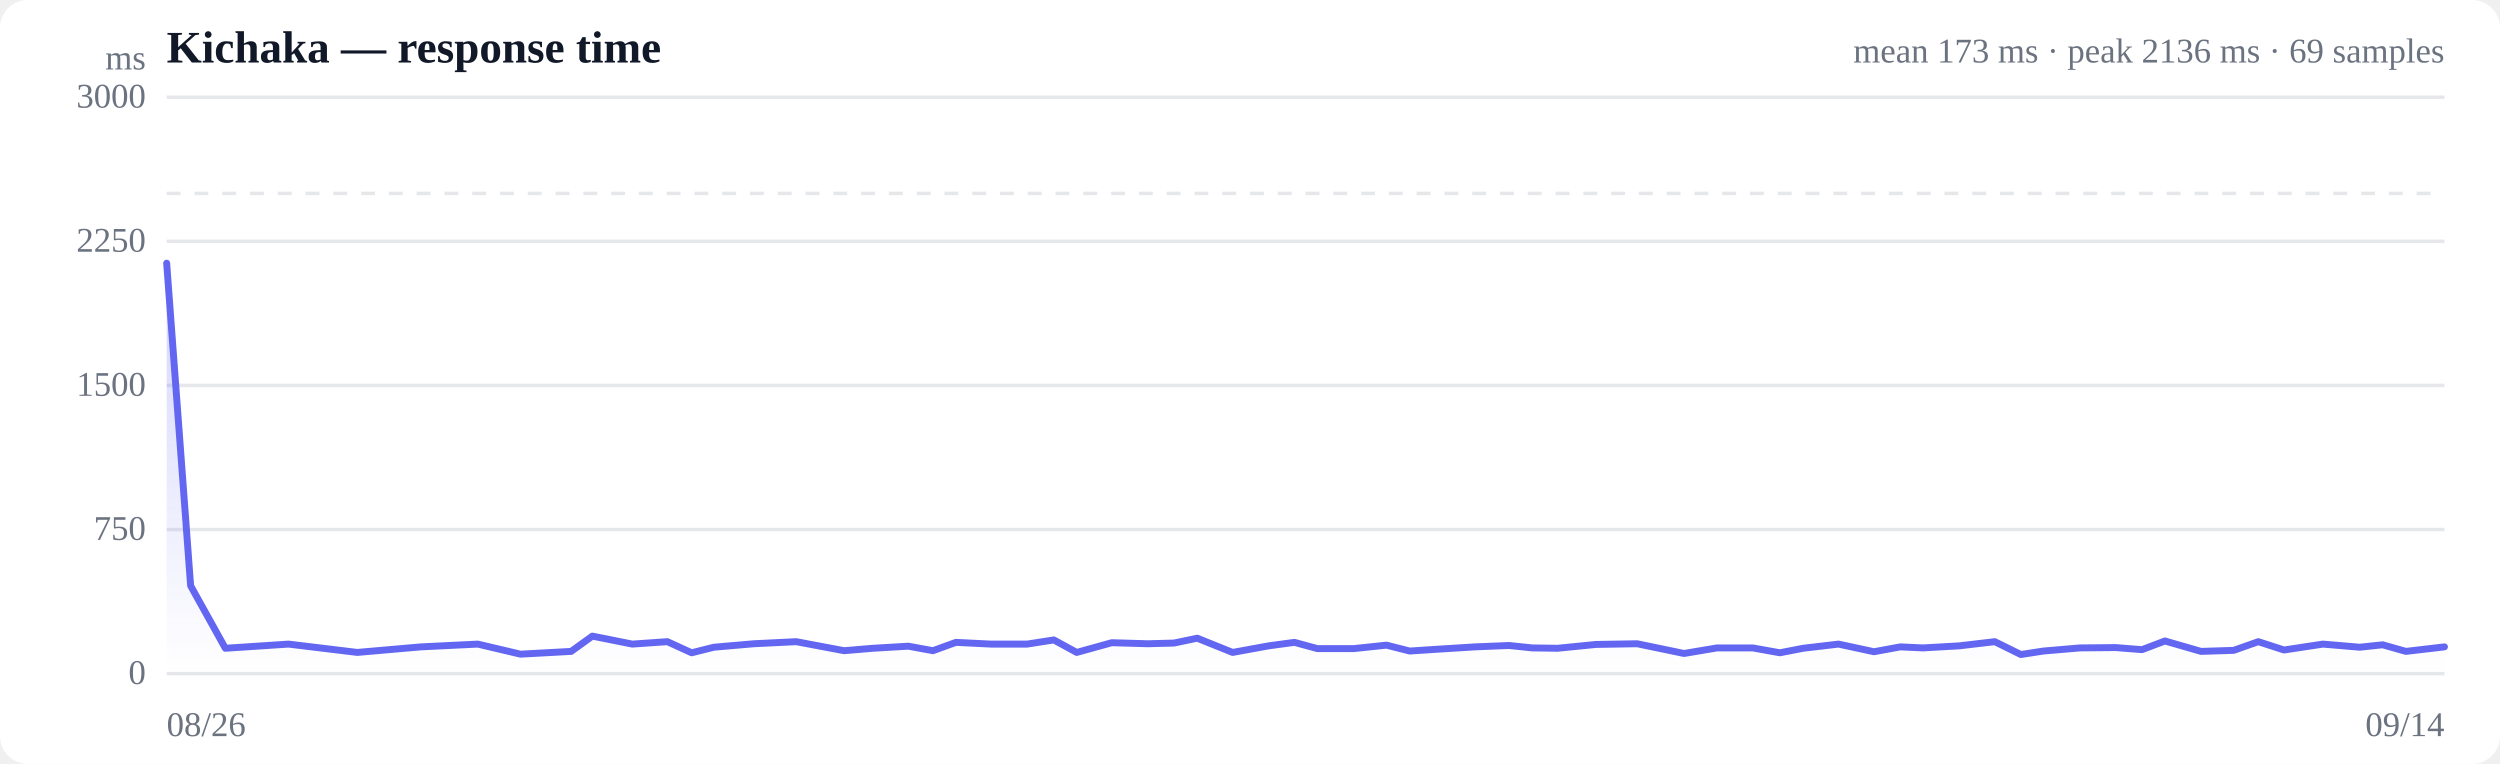
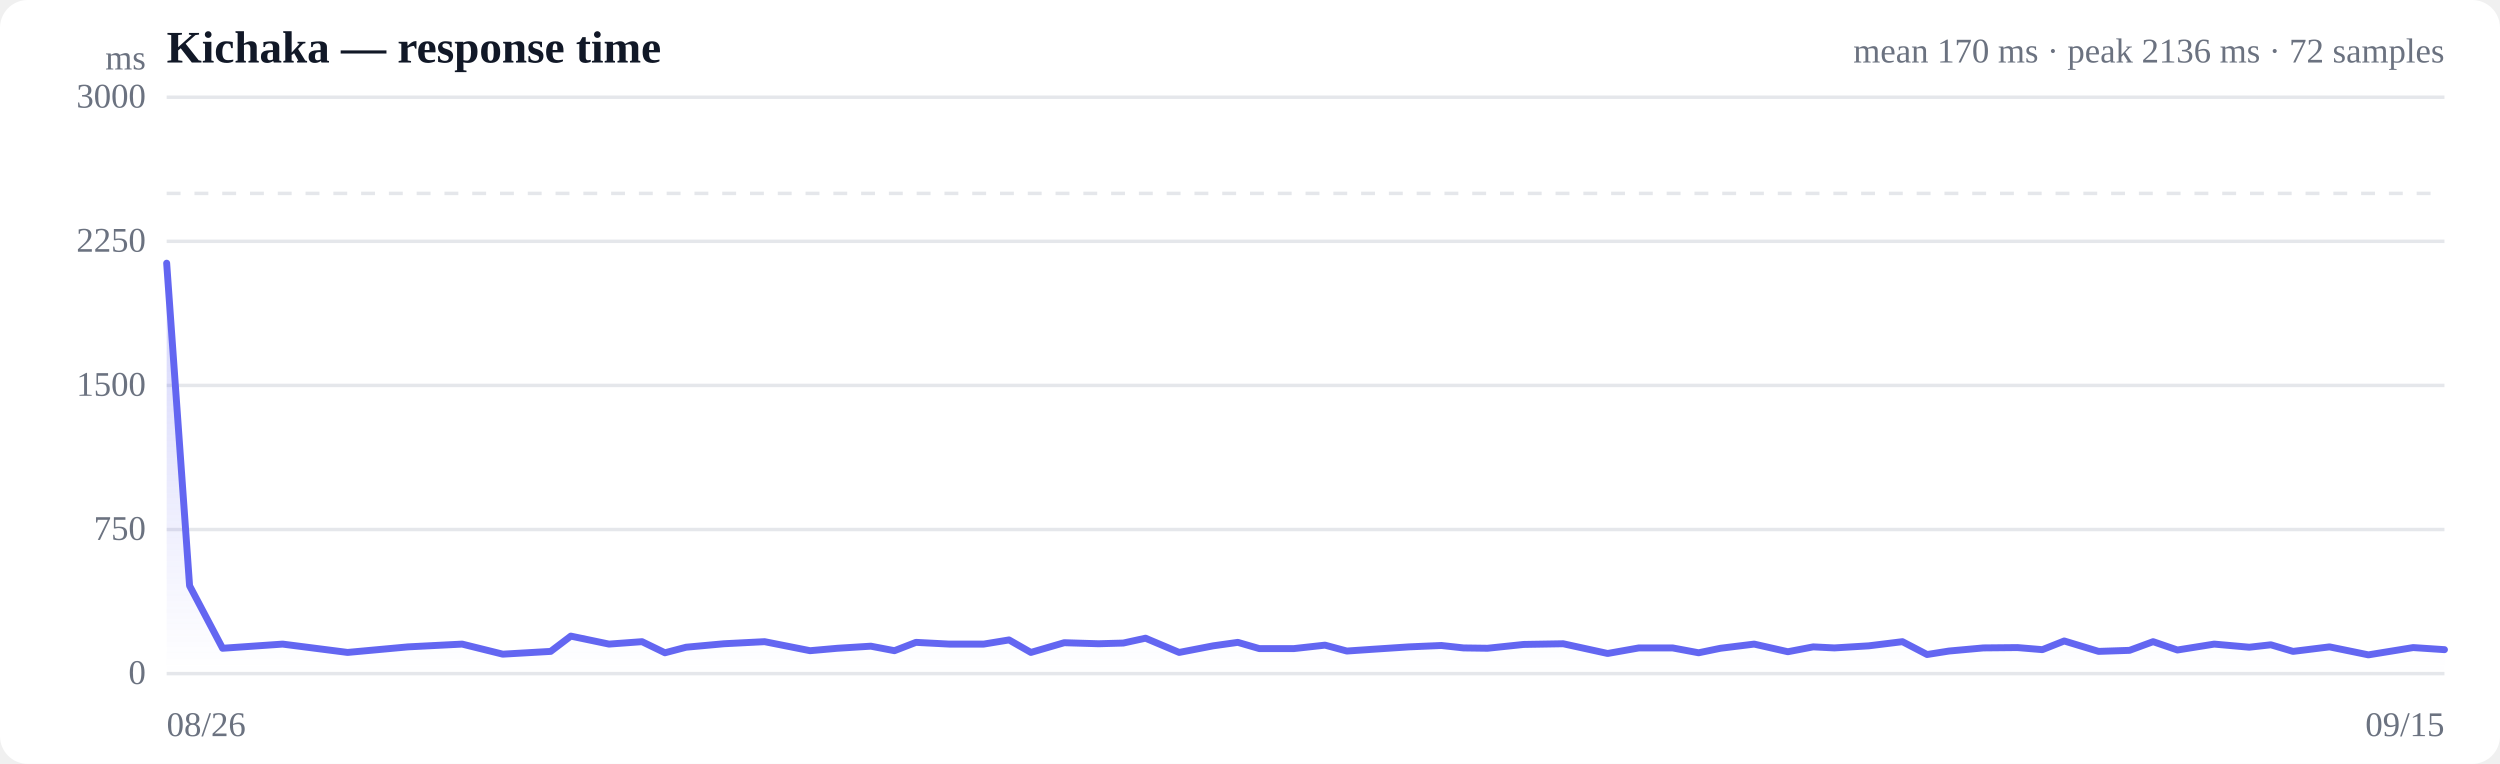
<svg xmlns="http://www.w3.org/2000/svg" viewBox="0 0 720 220" width="720" height="220" role="img" aria-label="Response time over time">
  <style>
  :root { color-scheme: light dark; }
  .bg { fill: #ffffff; }
  .grid { stroke: #e5e7eb; stroke-width: 1; }
  .axis { fill: #6b7280; font-size: 10px; }
  .title { fill: #111827; font-size: 13px; font-weight: 600; }
  .sub { fill: #6b7280; font-size: 10px; }
  .line { stroke: #6366f1; stroke-width: 2; fill: none; stroke-linejoin: round; stroke-linecap: round; }
  .area { fill: url(#fade); }
  .dot-degraded { fill: #f59e0b; }
  .dot-down { fill: #ef4444; }
  .empty { fill: #9ca3af; font-size: 12px; }
  @media (prefers-color-scheme: dark) {
    .bg { fill: #0b0f19; }
    .grid { stroke: #1f2937; }
    .axis, .sub { fill: #9ca3af; }
    .title { fill: #f3f4f6; }
    .line { stroke: #818cf8; }
  }
</style>
  <defs>
    <linearGradient id="fade" x1="0" y1="0" x2="0" y2="1">
      <stop offset="0%" stop-color="#6366f1" stop-opacity="0.28" />
      <stop offset="100%" stop-color="#6366f1" stop-opacity="0" />
    </linearGradient>
  </defs>
  <rect class="bg" width="720" height="220" rx="8" />
  <text class="title" x="48" y="18">Kichaka — response time</text>
-   <text class="sub" x="704" y="18" text-anchor="end">mean 173 ms · peak 2136 ms · 69 samples</text>
+   <text class="sub" x="704" y="18" text-anchor="end">mean 170 ms · peak 2136 ms · 72 samples</text>
  <line class="grid" x1="48" y1="194.0" x2="704" y2="194.0" />
  <text class="axis" x="42" y="197" text-anchor="end">0</text>
  <line class="grid" x1="48" y1="152.5" x2="704" y2="152.5" />
  <text class="axis" x="42" y="155.5" text-anchor="end">750</text>
  <line class="grid" x1="48" y1="111.0" x2="704" y2="111.0" />
  <text class="axis" x="42" y="114" text-anchor="end">1500</text>
  <line class="grid" x1="48" y1="69.5" x2="704" y2="69.5" />
  <text class="axis" x="42" y="72.5" text-anchor="end">2250</text>
  <line class="grid" x1="48" y1="28.0" x2="704" y2="28.0" />
  <text class="axis" x="42" y="31" text-anchor="end">3000</text>
  <line class="grid" stroke-dasharray="4 4" x1="48" y1="55.7" x2="704" y2="55.7" />
-   <path class="area" d="M48.0,75.8 L48.0,75.8 L54.9,168.7 L64.9,186.7 L83.1,185.5 L102.9,187.9 L121.2,186.3 L137.6,185.5 L149.9,188.4 L164.5,187.6 L170.6,183.2 L182.1,185.5 L192.2,184.8 L199.2,188.0 L205.6,186.4 L217.1,185.4 L229.3,184.8 L243.1,187.4 L251.4,186.7 L261.6,186.1 L268.7,187.4 L275.3,185.0 L285.4,185.5 L295.8,185.5 L303.5,184.3 L310.1,187.9 L320.2,185.1 L330.6,185.4 L338.1,185.2 L344.8,183.8 L355.0,187.9 L365.4,186.0 L372.8,185.0 L379.4,186.8 L389.9,186.8 L399.3,185.8 L406.0,187.5 L413.6,187.0 L424.8,186.3 L434.6,185.9 L441.3,186.6 L448.6,186.7 L459.6,185.6 L471.5,185.4 L485.0,188.2 L494.5,186.6 L504.8,186.6 L512.6,188.0 L519.3,186.7 L529.5,185.5 L539.7,187.7 L547.3,186.3 L553.8,186.6 L564.3,186.0 L574.5,184.8 L582.0,188.5 L588.5,187.5 L599.0,186.6 L609.3,186.5 L616.9,187.1 L623.5,184.6 L633.9,187.6 L643.3,187.3 L650.4,184.8 L657.8,187.2 L669.0,185.5 L679.6,186.4 L686.2,185.7 L692.9,187.6 L704.0,186.3 L704.0,194.0 L48.0,194.0 Z" />
-   <path class="line" d="M48.0,75.8 L54.9,168.7 L64.9,186.7 L83.1,185.5 L102.9,187.9 L121.2,186.3 L137.6,185.5 L149.9,188.4 L164.5,187.6 L170.6,183.2 L182.1,185.5 L192.2,184.8 L199.2,188.0 L205.6,186.4 L217.1,185.4 L229.3,184.8 L243.1,187.4 L251.4,186.7 L261.6,186.1 L268.7,187.4 L275.3,185.0 L285.4,185.5 L295.8,185.5 L303.5,184.3 L310.1,187.9 L320.2,185.1 L330.6,185.4 L338.1,185.2 L344.8,183.8 L355.0,187.9 L365.4,186.0 L372.8,185.0 L379.4,186.8 L389.9,186.8 L399.3,185.8 L406.0,187.5 L413.6,187.0 L424.8,186.3 L434.6,185.9 L441.3,186.6 L448.6,186.7 L459.6,185.6 L471.5,185.4 L485.0,188.2 L494.5,186.6 L504.8,186.6 L512.6,188.0 L519.3,186.7 L529.5,185.5 L539.7,187.7 L547.3,186.3 L553.8,186.6 L564.3,186.0 L574.5,184.8 L582.0,188.5 L588.5,187.5 L599.0,186.6 L609.3,186.5 L616.9,187.1 L623.5,184.6 L633.9,187.6 L643.3,187.3 L650.4,184.8 L657.8,187.2 L669.0,185.5 L679.6,186.4 L686.2,185.7 L692.9,187.6 L704.0,186.3" />
+   <path class="area" d="M48.0,75.8 L48.0,75.8 L54.6,168.7 L64.1,186.7 L81.4,185.5 L100.1,187.9 L117.5,186.3 L133.1,185.5 L144.8,188.4 L158.6,187.6 L164.4,183.2 L175.4,185.5 L184.9,184.8 L191.5,188.0 L197.6,186.4 L208.5,185.4 L220.2,184.8 L233.3,187.4 L241.2,186.7 L250.8,186.1 L257.6,187.4 L263.8,185.0 L273.4,185.5 L283.3,185.5 L290.6,184.3 L296.9,187.9 L306.5,185.1 L316.4,185.4 L323.5,185.2 L329.9,183.8 L339.6,187.9 L349.4,186.0 L356.5,185.0 L362.7,186.8 L372.6,186.8 L381.6,185.8 L387.9,187.5 L395.2,187.0 L405.8,186.3 L415.1,185.9 L421.5,186.6 L428.4,186.7 L438.8,185.6 L450.2,185.4 L463.0,188.2 L472.0,186.6 L481.7,186.6 L489.2,188.0 L495.5,186.7 L505.2,185.5 L514.9,187.7 L522.2,186.3 L528.3,186.6 L538.2,186.0 L547.9,184.8 L555.0,188.5 L561.3,187.5 L571.2,186.6 L581.0,186.5 L588.2,187.1 L594.5,184.6 L604.4,187.6 L613.3,187.3 L620.1,184.8 L627.1,187.2 L637.7,185.5 L647.8,186.4 L654.0,185.7 L660.4,187.6 L670.9,186.3 L682.1,188.6 L695.0,186.5 L704.0,187.1 L704.0,194.0 L48.0,194.0 Z" />
+   <path class="line" d="M48.0,75.8 L54.6,168.7 L64.1,186.7 L81.4,185.5 L100.1,187.9 L117.5,186.3 L133.1,185.5 L144.8,188.4 L158.6,187.6 L164.4,183.2 L175.4,185.5 L184.9,184.8 L191.5,188.0 L197.6,186.4 L208.5,185.4 L220.2,184.8 L233.3,187.4 L241.2,186.7 L250.8,186.1 L257.6,187.4 L263.8,185.0 L273.4,185.5 L283.3,185.5 L290.6,184.3 L296.9,187.9 L306.5,185.1 L316.4,185.4 L323.5,185.2 L329.9,183.8 L339.6,187.9 L349.4,186.0 L356.5,185.0 L362.7,186.8 L372.6,186.8 L381.6,185.8 L387.9,187.5 L395.2,187.0 L405.8,186.3 L415.1,185.9 L421.5,186.6 L428.4,186.7 L438.8,185.6 L450.2,185.4 L463.0,188.2 L472.0,186.6 L481.7,186.6 L489.2,188.0 L495.5,186.7 L505.2,185.5 L514.9,187.7 L522.2,186.3 L528.3,186.6 L538.2,186.0 L547.9,184.8 L555.0,188.5 L561.3,187.5 L571.2,186.6 L581.0,186.5 L588.2,187.1 L594.5,184.6 L604.4,187.6 L613.3,187.3 L620.1,184.8 L627.1,187.2 L637.7,185.5 L647.8,186.4 L654.0,185.7 L660.4,187.6 L670.9,186.3 L682.1,188.6 L695.0,186.5 L704.0,187.1" />
  <text class="axis" x="48" y="212">08/26</text>
-   <text class="axis" x="704" y="212" text-anchor="end">09/14</text>
+   <text class="axis" x="704" y="212" text-anchor="end">09/15</text>
  <text class="axis" x="42" y="20" text-anchor="end">ms</text>
</svg>
